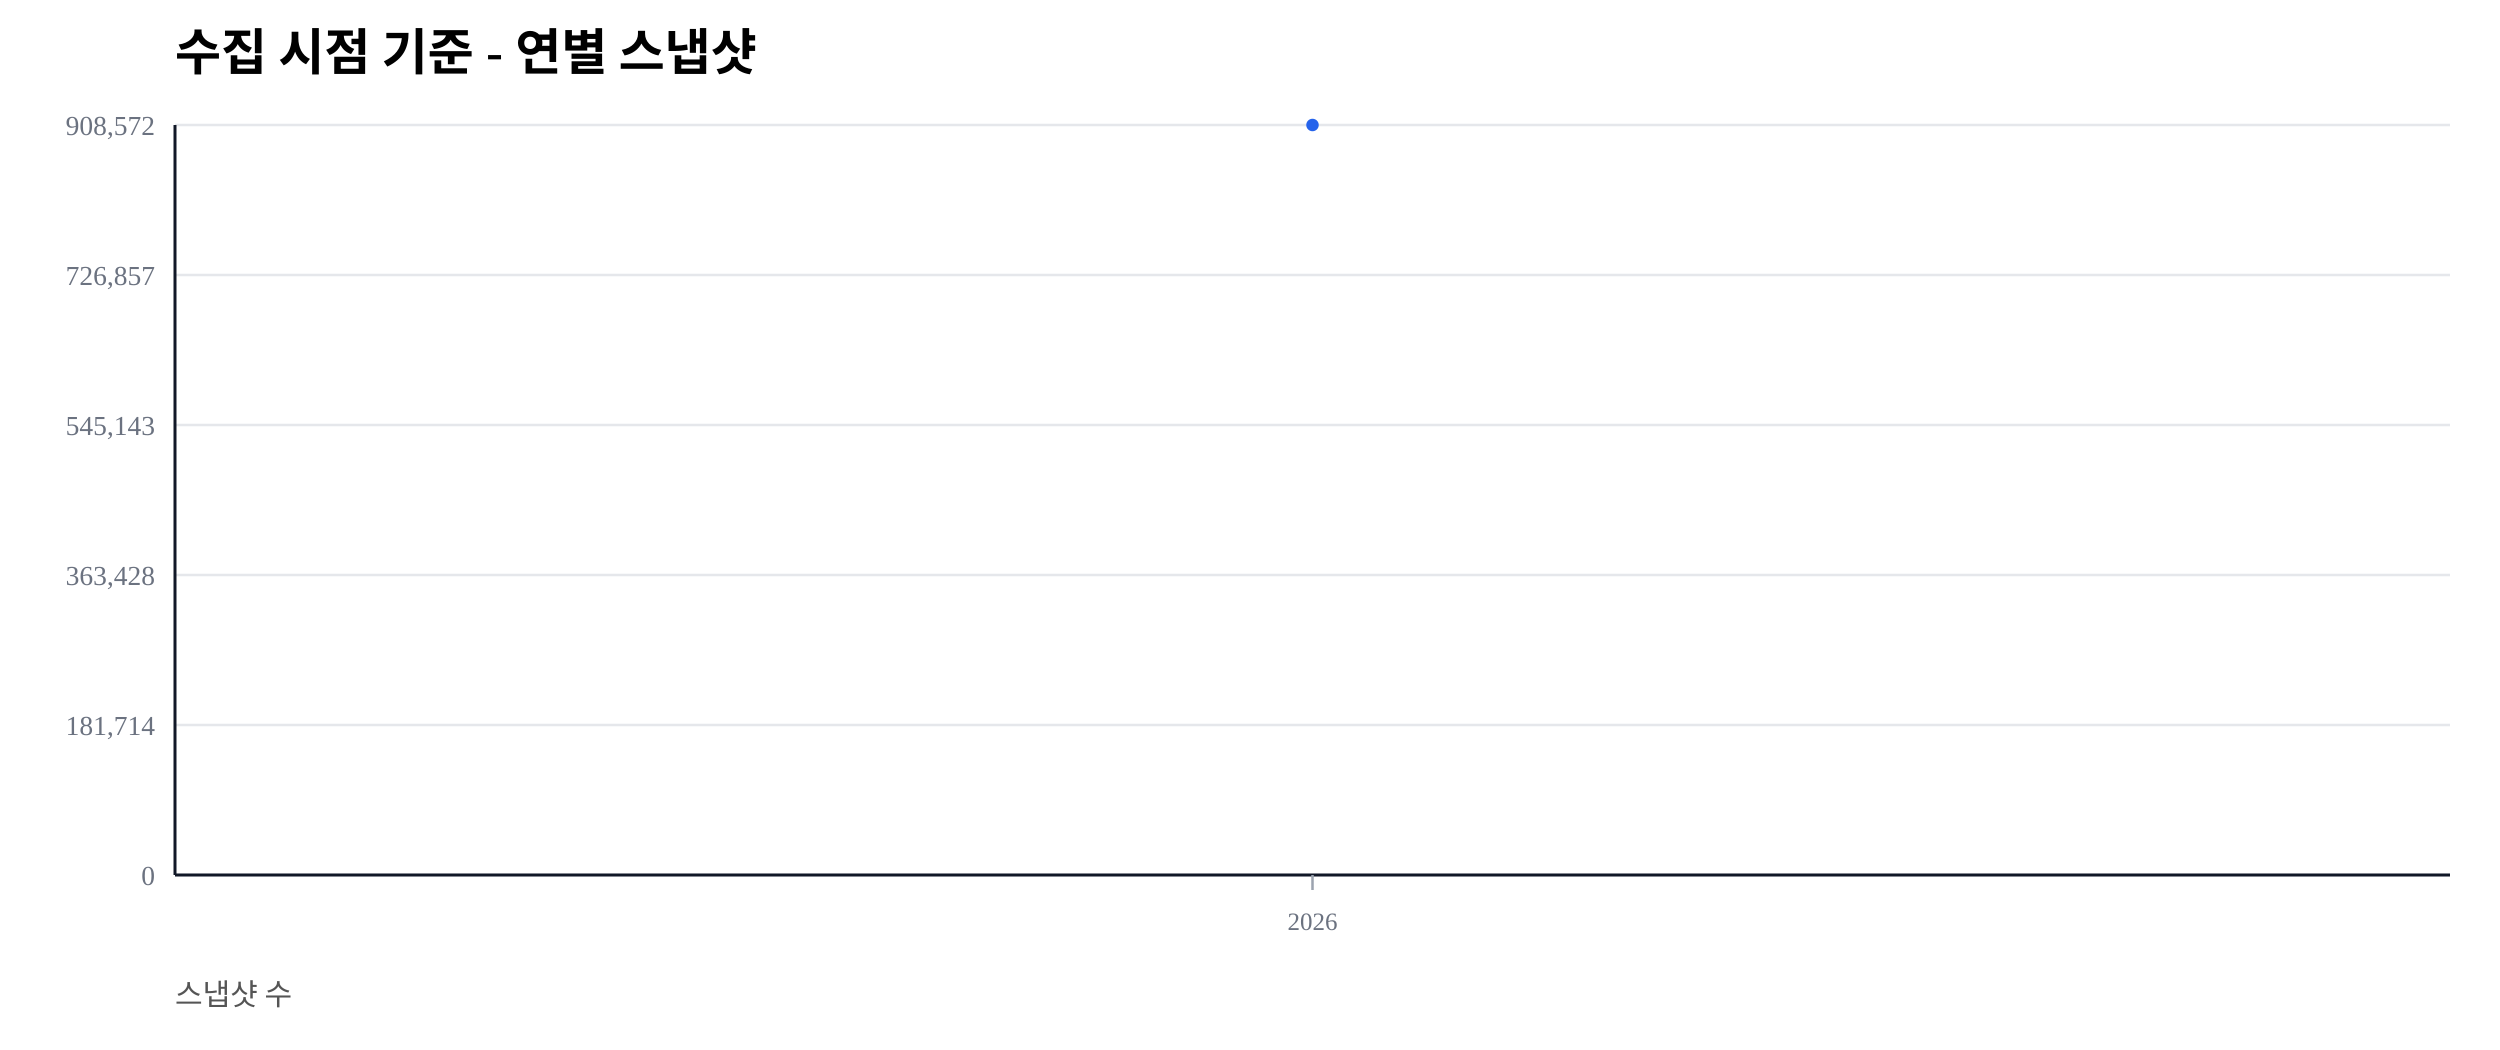
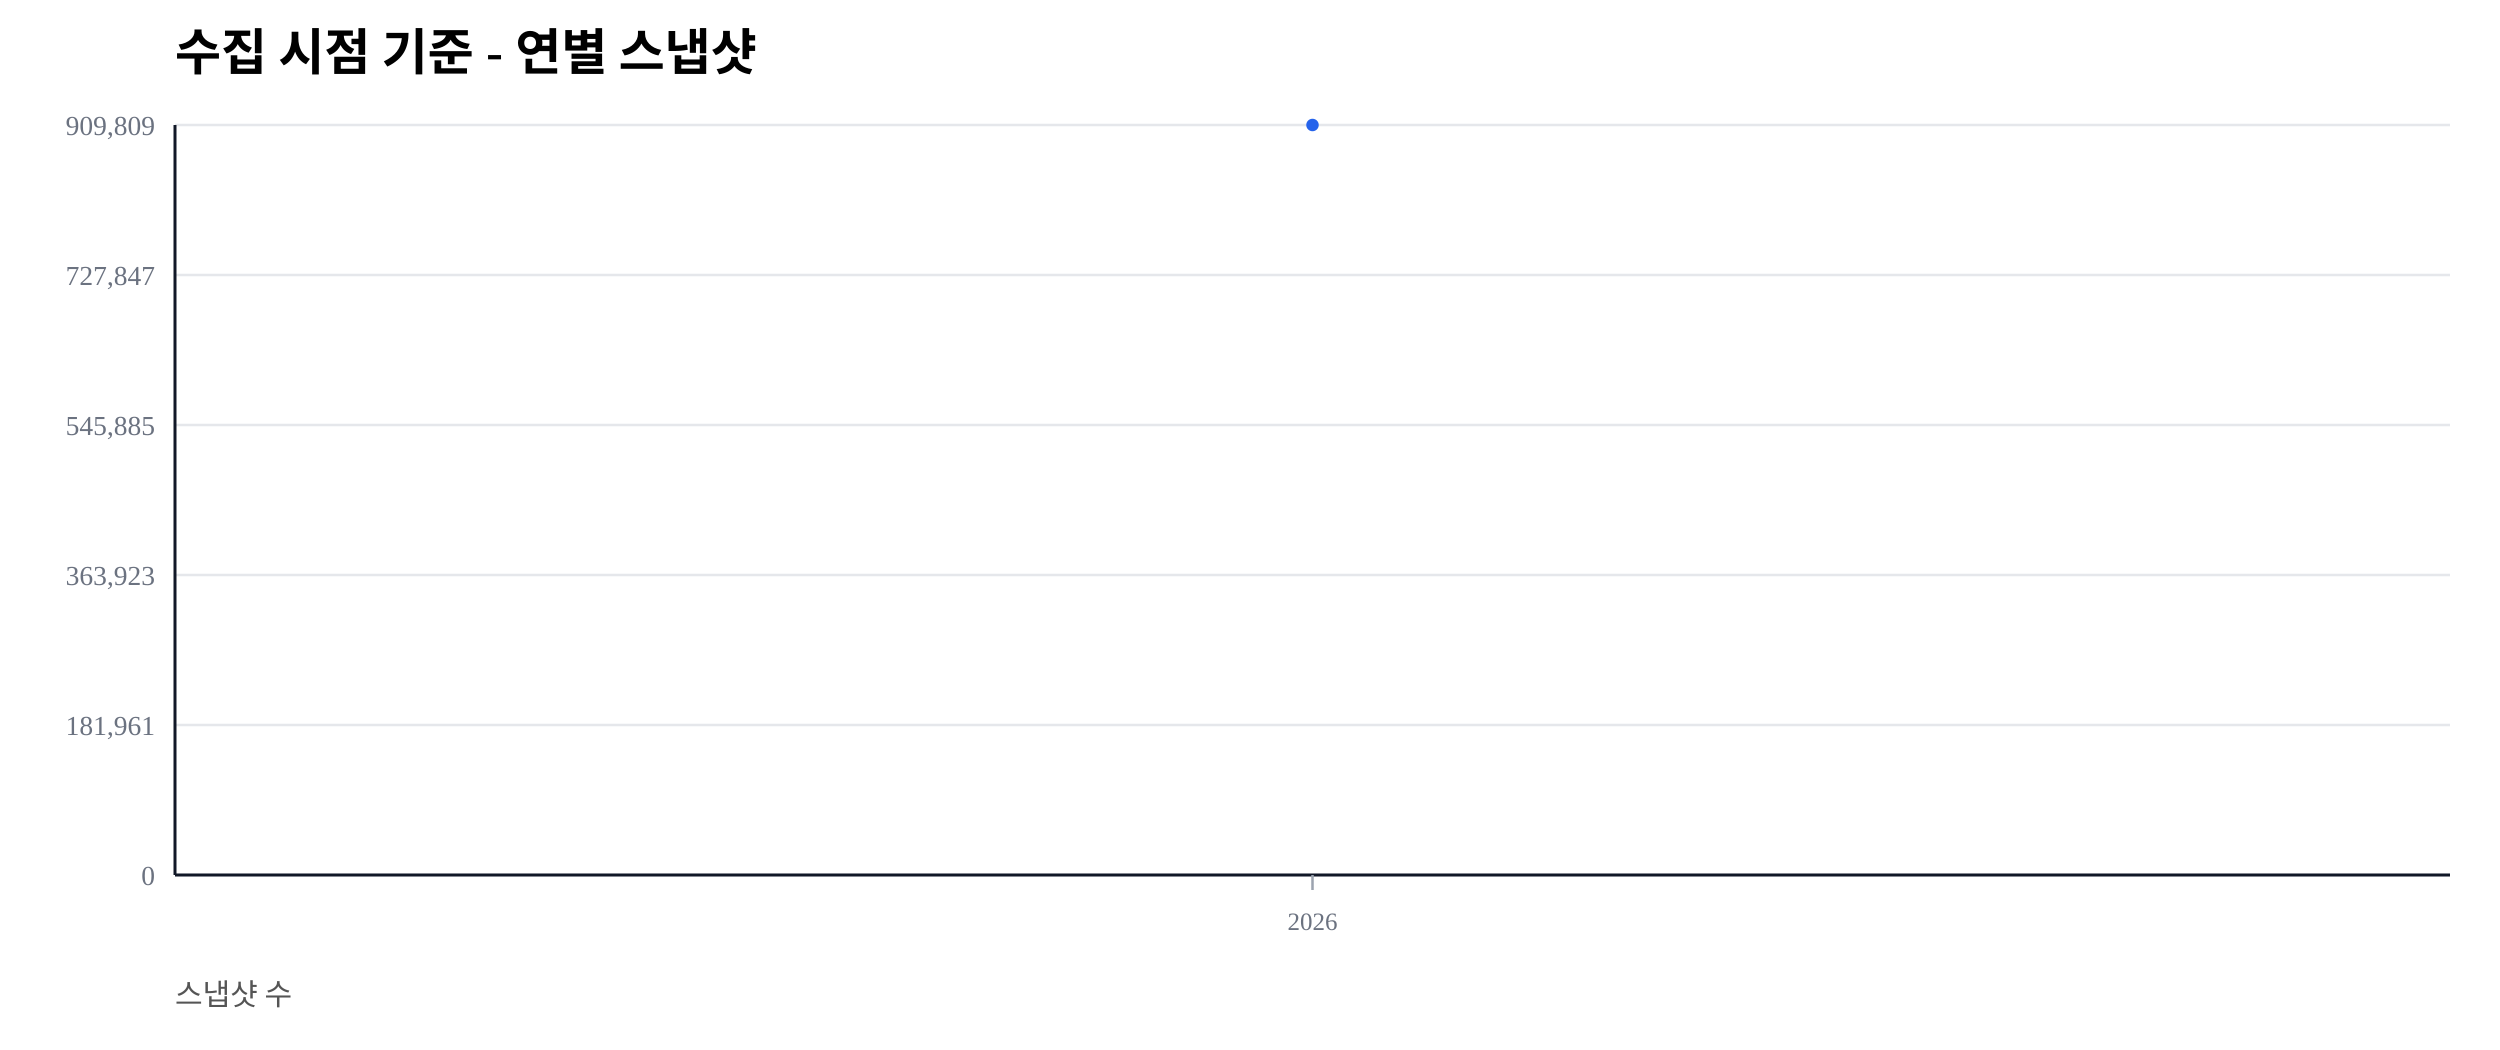
<svg xmlns="http://www.w3.org/2000/svg" width="1000" height="420" viewBox="0 0 1000 420">
  <rect width="100%" height="100%" fill="#ffffff" />
  <text x="70" y="28" font-size="20" font-weight="600">수집 시점 기준 - 연별 스냅샷</text>
  <text x="70" y="402" font-size="12" fill="#555">스냅샷 수</text>
  <line x1="70" y1="350.00" x2="980" y2="350.00" stroke="#e5e7eb" stroke-width="1" />
  <text x="62" y="354.00" font-size="11" fill="#6b7280" text-anchor="end">0</text>
  <line x1="70" y1="290.00" x2="980" y2="290.00" stroke="#e5e7eb" stroke-width="1" />
-   <text x="62" y="294.00" font-size="11" fill="#6b7280" text-anchor="end">181,714</text>
+   <text x="62" y="294.00" font-size="11" fill="#6b7280" text-anchor="end">181,961</text>
  <line x1="70" y1="230.00" x2="980" y2="230.00" stroke="#e5e7eb" stroke-width="1" />
-   <text x="62" y="234.00" font-size="11" fill="#6b7280" text-anchor="end">363,428</text>
+   <text x="62" y="234.00" font-size="11" fill="#6b7280" text-anchor="end">363,923</text>
  <line x1="70" y1="170.00" x2="980" y2="170.00" stroke="#e5e7eb" stroke-width="1" />
-   <text x="62" y="174.00" font-size="11" fill="#6b7280" text-anchor="end">545,143</text>
+   <text x="62" y="174.00" font-size="11" fill="#6b7280" text-anchor="end">545,885</text>
  <line x1="70" y1="110.00" x2="980" y2="110.00" stroke="#e5e7eb" stroke-width="1" />
-   <text x="62" y="114.00" font-size="11" fill="#6b7280" text-anchor="end">726,857</text>
+   <text x="62" y="114.00" font-size="11" fill="#6b7280" text-anchor="end">727,847</text>
  <line x1="70" y1="50.00" x2="980" y2="50.00" stroke="#e5e7eb" stroke-width="1" />
-   <text x="62" y="54.00" font-size="11" fill="#6b7280" text-anchor="end">908,572</text>
+   <text x="62" y="54.00" font-size="11" fill="#6b7280" text-anchor="end">909,809</text>
  <line x1="70" y1="350" x2="980" y2="350" stroke="#111827" stroke-width="1.2" />
  <line x1="70" y1="50" x2="70" y2="350" stroke="#111827" stroke-width="1.2" />
  <line x1="525.00" y1="350" x2="525.00" y2="356" stroke="#9ca3af" stroke-width="1" />
  <text x="525.00" y="372" font-size="10" fill="#6b7280" text-anchor="middle">2026</text>
  <polyline fill="none" stroke="#2563eb" stroke-width="2.5" points="525.00,50.00" />
  <circle cx="525.00" cy="50.00" r="2.5" fill="#2563eb" />
</svg>
